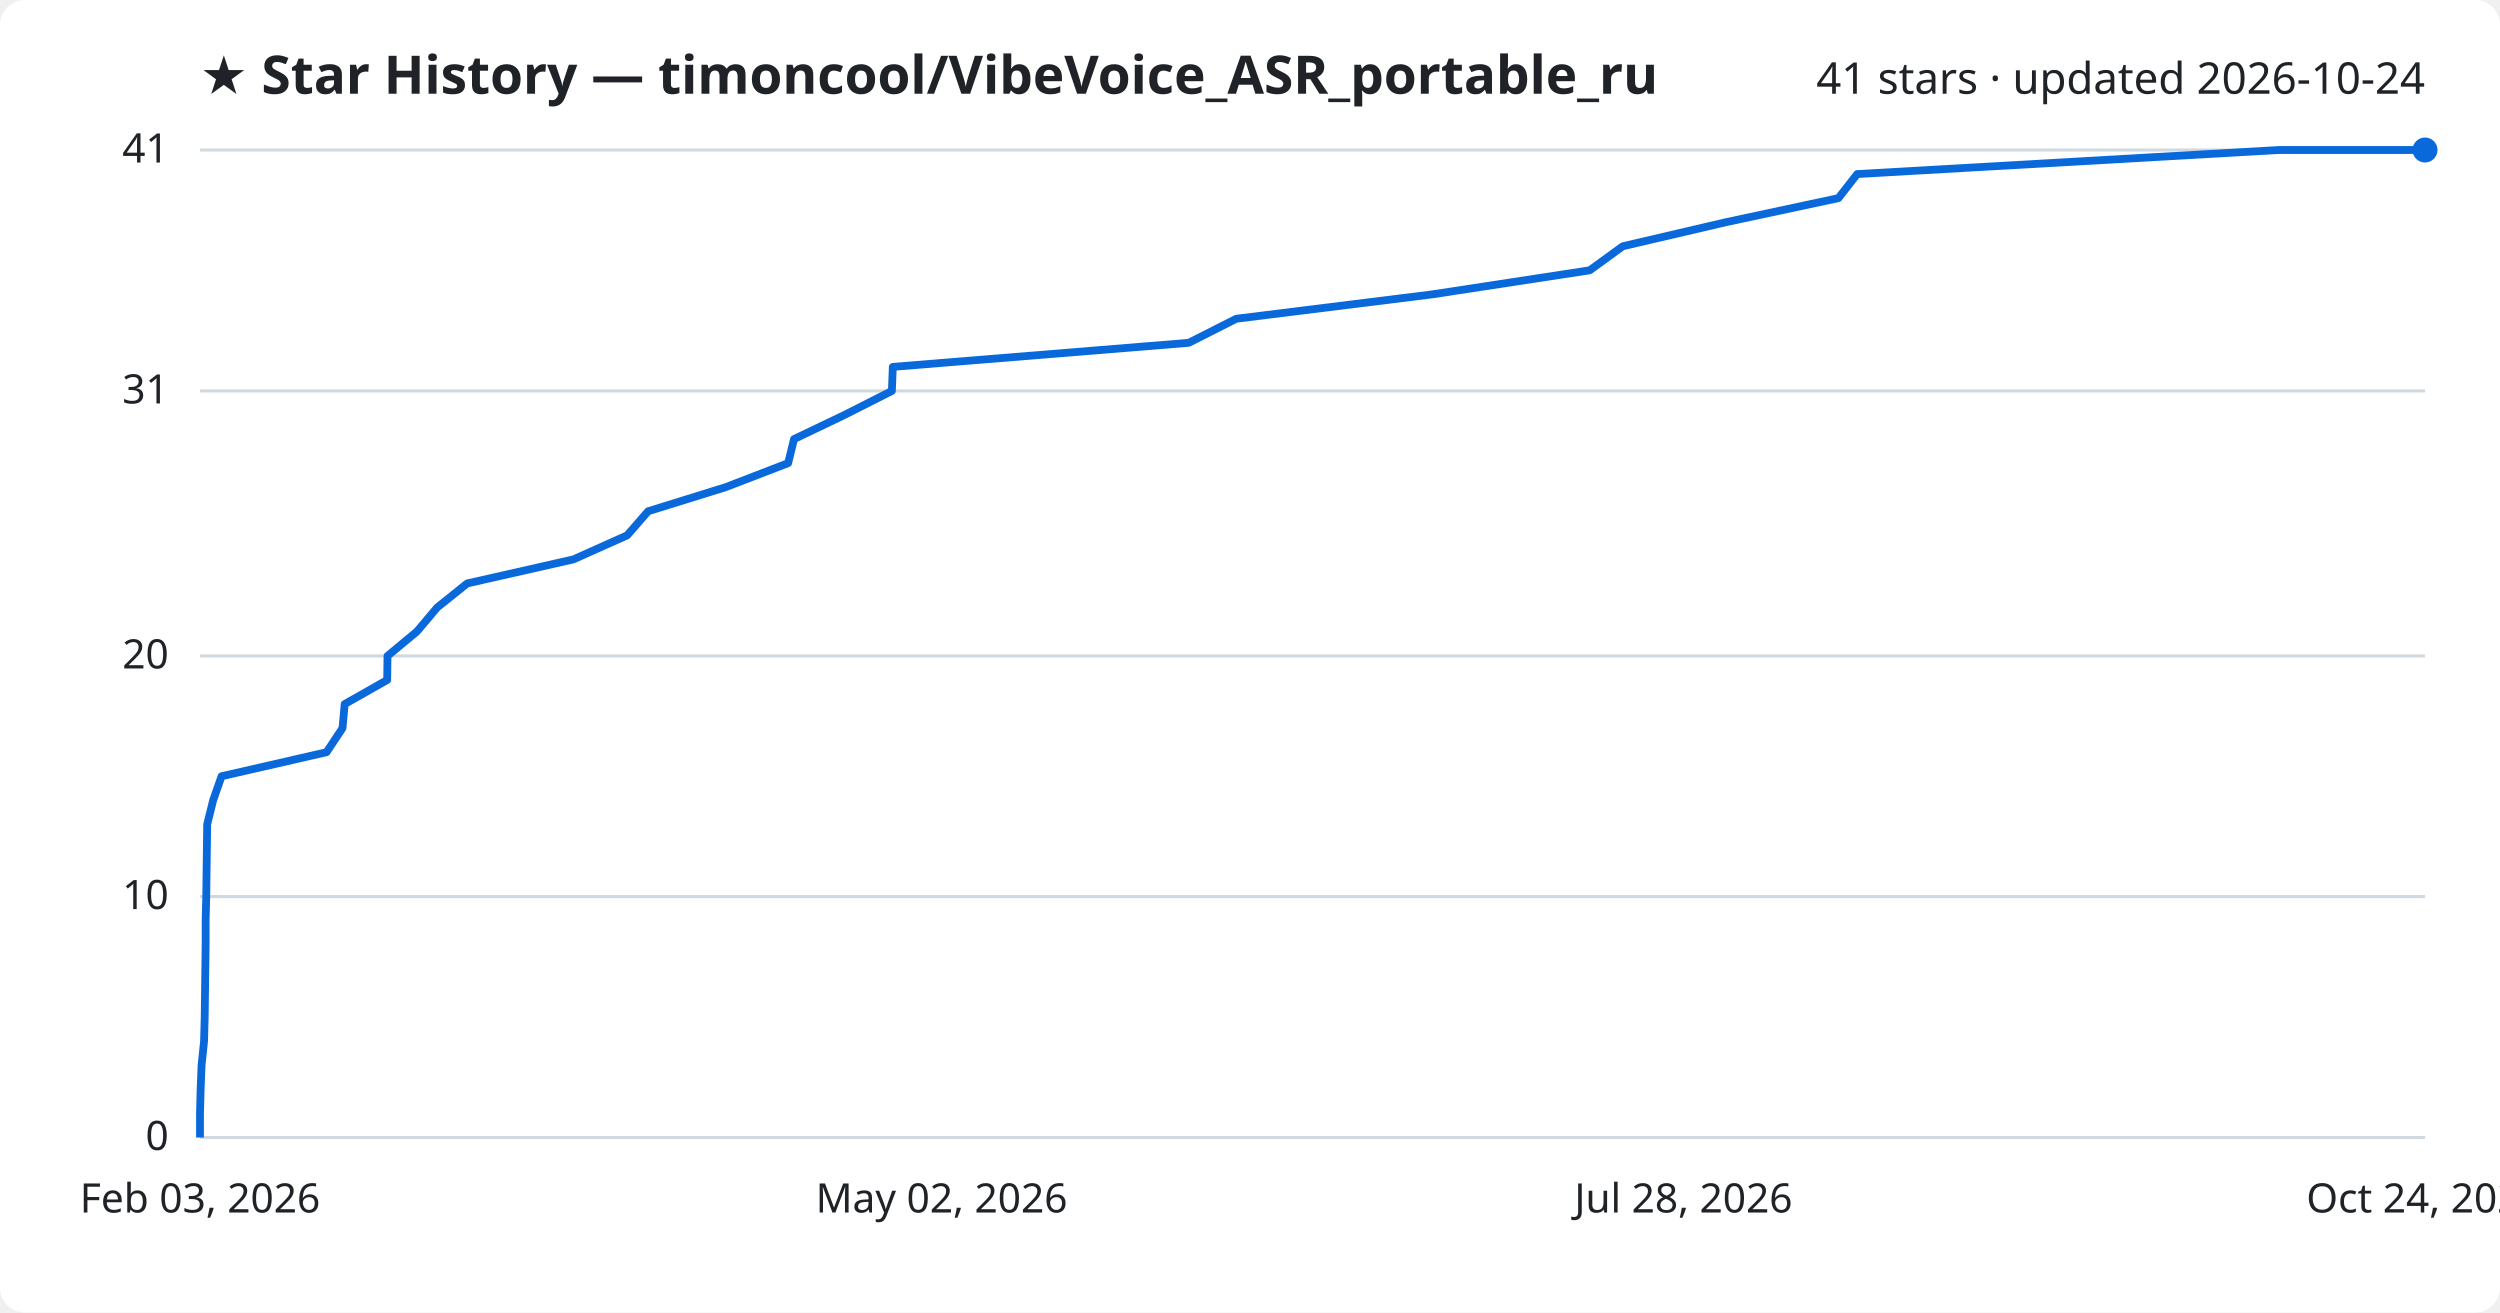
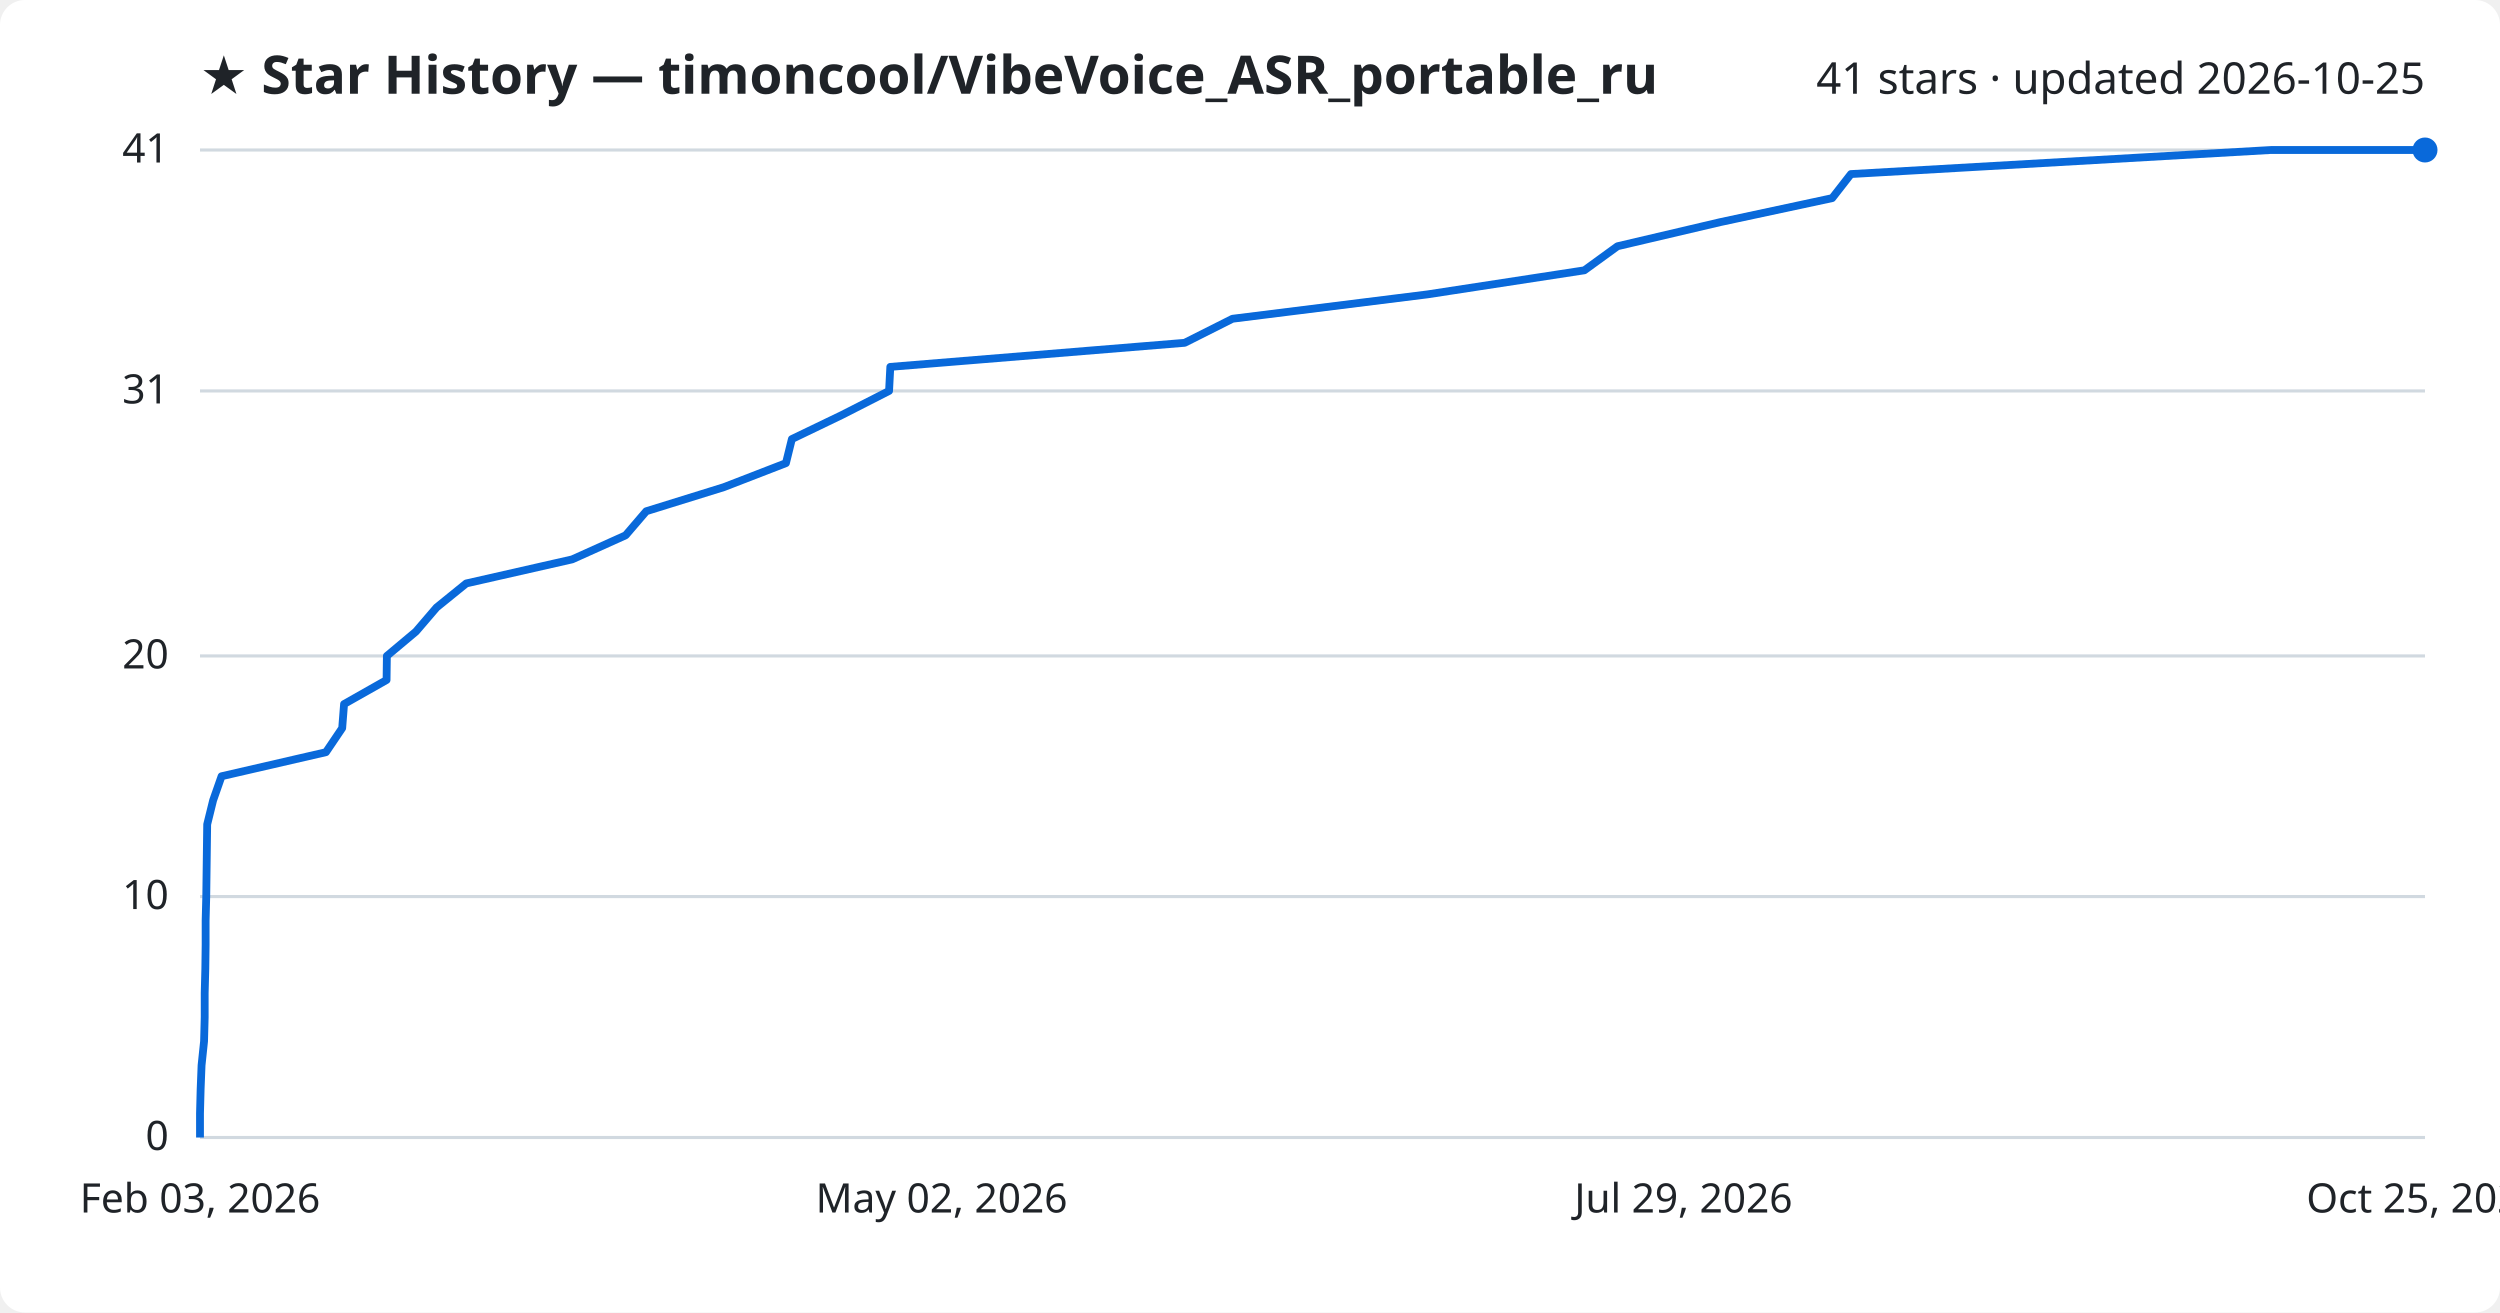
<svg xmlns="http://www.w3.org/2000/svg" viewBox="0 0 800 420" font-family="Segoe UI, sans-serif">
  <rect width="800" height="420" fill="#ffffff" rx="8" />
  <text x="64" y="30" fill="#1f2328" font-size="17" font-weight="700">★ Star History — timoncool/VibeVoice_ASR_portable_ru</text>
-   <text x="776" y="30" fill="#1f2328" font-size="14" text-anchor="end">41 stars · updated 2026-10-24</text>
+   <text x="776" y="30" fill="#1f2328" font-size="14" text-anchor="end">41 stars · updated 2026-10-25</text>
  <line x1="64" y1="364.0" x2="776" y2="364.0" stroke="#d1d9e0" stroke-width="1" />
  <text x="54" y="368.0" fill="#1f2328" font-size="13" text-anchor="end">0</text>
  <line x1="64" y1="286.9" x2="776" y2="286.9" stroke="#d1d9e0" stroke-width="1" />
  <text x="54" y="290.9" fill="#1f2328" font-size="13" text-anchor="end">10</text>
  <line x1="64" y1="209.9" x2="776" y2="209.9" stroke="#d1d9e0" stroke-width="1" />
  <text x="54" y="213.9" fill="#1f2328" font-size="13" text-anchor="end">20</text>
  <line x1="64" y1="125.1" x2="776" y2="125.1" stroke="#d1d9e0" stroke-width="1" />
  <text x="54" y="129.1" fill="#1f2328" font-size="13" text-anchor="end">31</text>
  <line x1="64" y1="48.0" x2="776" y2="48.0" stroke="#d1d9e0" stroke-width="1" />
  <text x="54" y="52.0" fill="#1f2328" font-size="13" text-anchor="end">41</text>
-   <path d="M64.0,364.0 L64.0,356.3 L64.2,348.6 L64.5,340.9 L65.3,333.2 L65.5,325.5 L65.6,317.8 L65.7,310.0 L65.8,302.3 L65.8,294.6 L66.0,286.9 L66.1,279.2 L66.2,271.5 L66.3,263.8 L68.2,256.1 L70.9,248.4 L104.5,240.7 L109.6,233.0 L110.3,225.3 L123.9,217.6 L124.0,209.9 L133.4,202.1 L139.9,194.4 L149.5,186.7 L183.5,179.0 L200.7,171.3 L207.4,163.6 L232.2,155.9 L252.2,148.2 L254.1,140.5 L270.2,132.8 L285.4,125.1 L285.7,117.4 L380.4,109.7 L395.6,102.0 L458.3,94.2 L508.7,86.5 L519.3,78.8 L552.3,71.1 L588.3,63.4 L594.3,55.7 L729.2,48.0 L776.0,48.0" fill="none" stroke="#0969da" stroke-width="2.5" stroke-linejoin="round" />
+   <path d="M64.0,364.0 L64.0,356.3 L64.2,348.6 L64.5,340.9 L65.3,333.2 L65.5,325.5 L65.5,317.8 L65.7,310.0 L65.8,302.3 L65.8,294.6 L66.0,286.9 L66.1,279.2 L66.2,271.5 L66.3,263.8 L68.2,256.1 L70.9,248.4 L104.3,240.7 L109.5,233.0 L110.1,225.3 L123.7,217.6 L123.8,209.9 L133.1,202.1 L139.7,194.4 L149.2,186.7 L183.1,179.0 L200.2,171.3 L206.8,163.6 L231.6,155.9 L251.5,148.2 L253.4,140.5 L269.4,132.8 L284.5,125.1 L284.9,117.4 L379.1,109.7 L394.4,102.0 L456.8,94.2 L507.0,86.5 L517.6,78.8 L550.4,71.1 L586.3,63.4 L592.3,55.7 L726.7,48.0 L776.0,48.0" fill="none" stroke="#0969da" stroke-width="2.5" stroke-linejoin="round" />
  <circle cx="776.0" cy="48.0" r="4" fill="#0969da" />
  <text x="64.0" y="388" fill="#1f2328" font-size="13" text-anchor="middle">Feb 03, 2026</text>
  <text x="301.3" y="388" fill="#1f2328" font-size="13" text-anchor="middle">May 02, 2026</text>
-   <text x="538.7" y="388" fill="#1f2328" font-size="13" text-anchor="middle">Jul 28, 2026</text>
-   <text x="776.0" y="388" fill="#1f2328" font-size="13" text-anchor="middle">Oct 24, 2026</text>
+   <text x="538.7" y="388" fill="#1f2328" font-size="13" text-anchor="middle">Jul 29, 2026</text>
+   <text x="776.0" y="388" fill="#1f2328" font-size="13" text-anchor="middle">Oct 25, 2026</text>
</svg>
